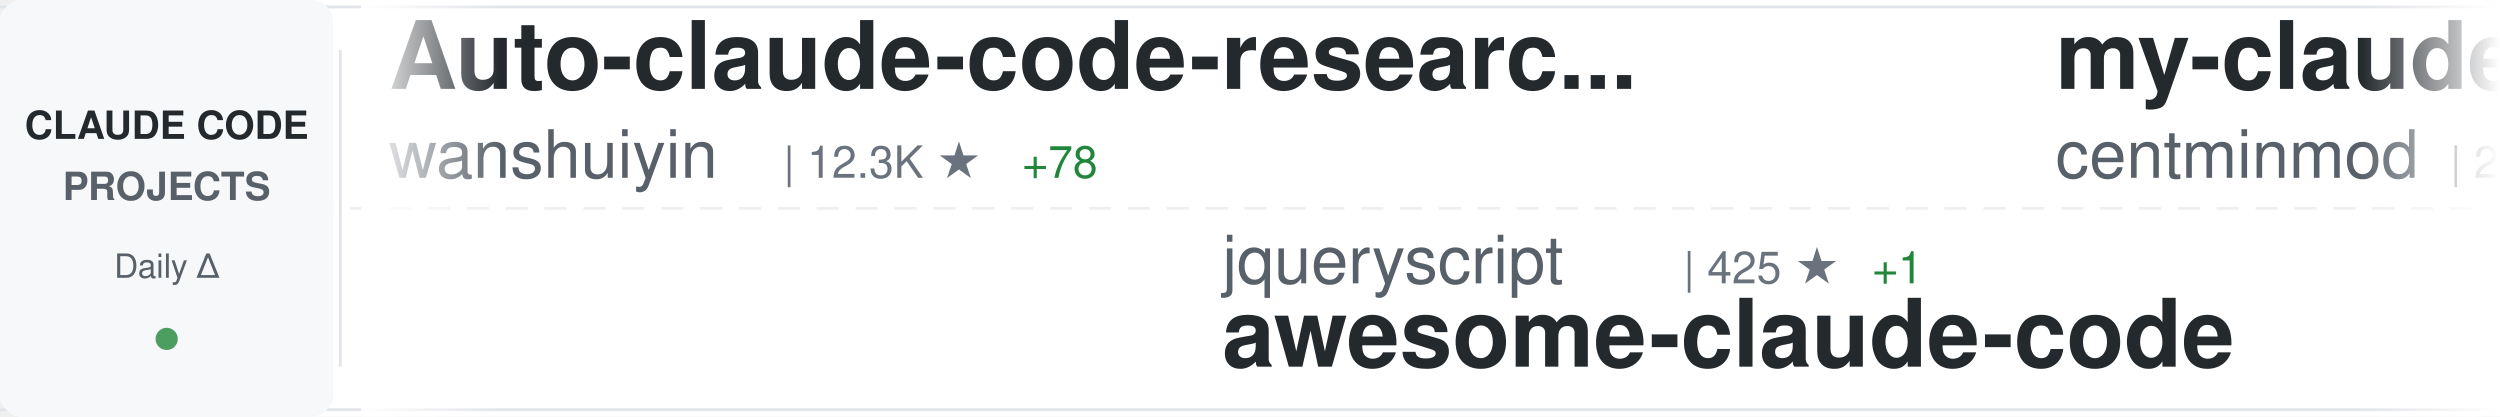
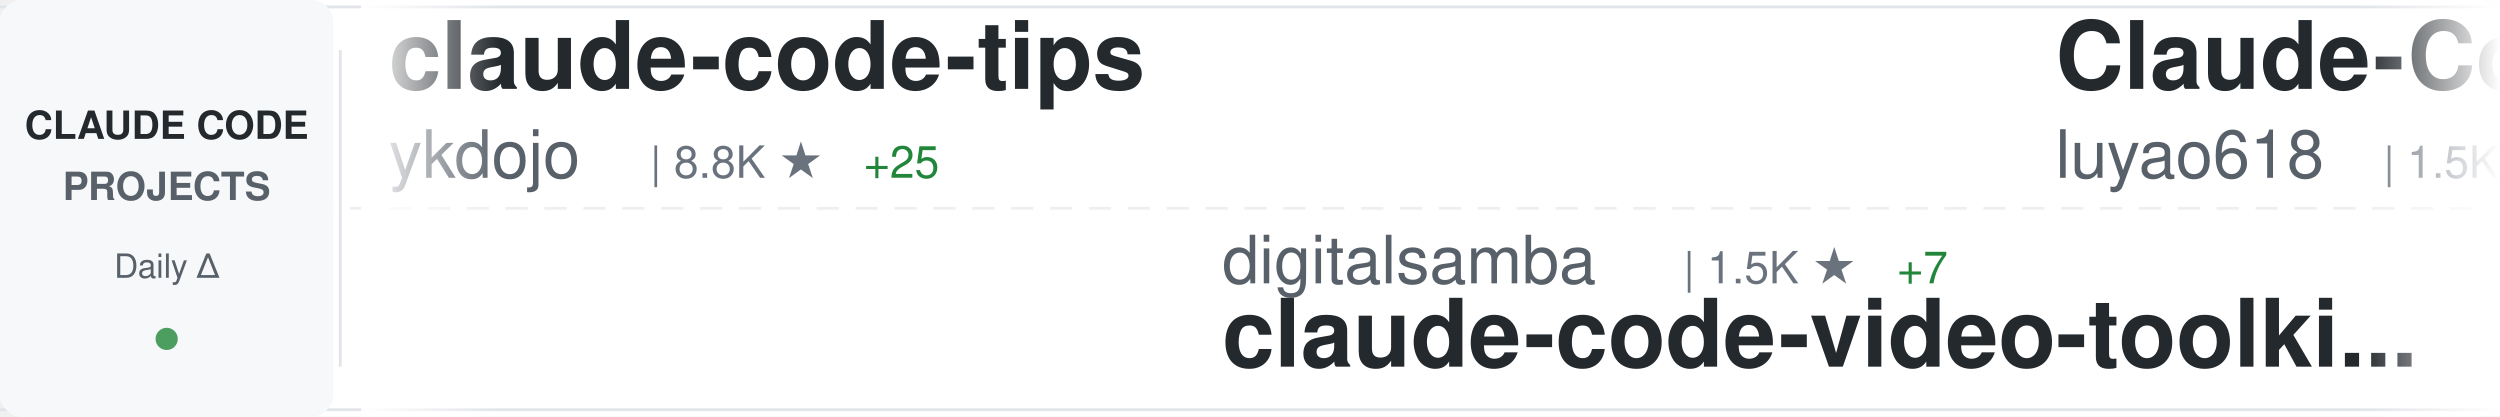
<svg xmlns="http://www.w3.org/2000/svg" width="900" height="150">
  <defs>
    <linearGradient id="awesomeLeftFade" x1="0%" y1="0%" x2="100%" y2="0%">
      <stop offset="0%" style="stop-color:#ffffff;stop-opacity:1" />
      <stop offset="100%" style="stop-color:#ffffff;stop-opacity:0" />
    </linearGradient>
    <linearGradient id="awesomeRightFade" x1="0%" y1="0%" x2="100%" y2="0%">
      <stop offset="0%" style="stop-color:#ffffff;stop-opacity:0" />
      <stop offset="100%" style="stop-color:#ffffff;stop-opacity:1" />
    </linearGradient>
  </defs>
  <rect width="900" height="150" fill="#ffffff" rx="8" />
  <rect x="0" y="2" width="900" height="1" fill="#e1e4e8" />
  <rect x="0" y="147" width="900" height="1" fill="#e1e4e8" />
  <line x1="0" y1="75" x2="900" y2="75" stroke="#e1e4e8" stroke-width="1" stroke-dasharray="8 6" opacity="0.6" />
  <rect x="0" y="0" width="120" height="150" fill="#f6f8fa" rx="8" />
  <text x="60" y="50" font-family="-apple-system, BlinkMacSystemFont, 'Segoe UI', Helvetica, Arial, sans-serif" font-size="14" font-weight="600" fill="#24292e" text-anchor="middle">CLAUDE CODE</text>
  <text x="60" y="72" font-family="-apple-system, BlinkMacSystemFont, 'Segoe UI', Helvetica, Arial, sans-serif" font-size="14" font-weight="600" fill="#586069" text-anchor="middle">PROJECTS</text>
  <text x="60" y="100" font-family="-apple-system, BlinkMacSystemFont, 'Segoe UI', Helvetica, Arial, sans-serif" font-size="12" font-weight="500" fill="#586069" text-anchor="middle">Daily Δ</text>
  <circle cx="60" cy="122" r="4" fill="#22863a" opacity="0.8" />
  <rect x="122" y="18" width="1" height="114" fill="#e1e4e8" />
  <clipPath id="awesomeTickerClip">
    <rect x="130" y="0" width="770" height="150" />
  </clipPath>
  <g clip-path="url(#awesomeTickerClip)">
    <g id="awesomeTickerItems">
      <animateTransform attributeName="transform" attributeType="XML" type="translate" from="0 0" to="-3000 0" dur="54s" repeatCount="indefinite" />
      <g transform="translate(0, 0)">
-         <text x="140" y="32" font-family="-apple-system, BlinkMacSystemFont, 'Segoe UI', Helvetica, Arial, sans-serif" font-size="34" font-weight="600" fill="#24292e">Auto-claude-code-researc...</text>
-         <text x="140" y="64" font-family="-apple-system, BlinkMacSystemFont, 'Segoe UI', Helvetica, Arial, sans-serif" font-size="24" font-weight="400" fill="#586069">wanshuiyin</text>
-         <text x="282" y="64" font-family="-apple-system, BlinkMacSystemFont, 'Segoe UI', Helvetica, Arial, sans-serif" font-size="16" font-weight="500" fill="#6a737d">| 12.3K ★</text>
-         <text x="368" y="64" font-family="-apple-system, BlinkMacSystemFont, 'Segoe UI', Helvetica, Arial, sans-serif" font-size="16" font-weight="500" fill="#22863a"> +78</text>
+         <text x="140" y="32" font-family="-apple-system, BlinkMacSystemFont, 'Segoe UI', Helvetica, Arial, sans-serif" font-size="34" font-weight="600" fill="#24292e">claude-code-tips</text>
+         <text x="140" y="64" font-family="-apple-system, BlinkMacSystemFont, 'Segoe UI', Helvetica, Arial, sans-serif" font-size="24" font-weight="400" fill="#586069">ykdojo</text>
+         <text x="234" y="64" font-family="-apple-system, BlinkMacSystemFont, 'Segoe UI', Helvetica, Arial, sans-serif" font-size="16" font-weight="500" fill="#6a737d">| 8.8K ★</text>
+         <text x="311" y="64" font-family="-apple-system, BlinkMacSystemFont, 'Segoe UI', Helvetica, Arial, sans-serif" font-size="16" font-weight="500" fill="#22863a"> +25</text>
      </g>
      <g transform="translate(300, 0)">
-         <text x="140" y="102" font-family="-apple-system, BlinkMacSystemFont, 'Segoe UI', Helvetica, Arial, sans-serif" font-size="24" font-weight="400" fill="#586069">jqueryscript</text>
-         <text x="306" y="102" font-family="-apple-system, BlinkMacSystemFont, 'Segoe UI', Helvetica, Arial, sans-serif" font-size="16" font-weight="500" fill="#6a737d">| 425 ★</text>
-         <text x="374" y="102" font-family="-apple-system, BlinkMacSystemFont, 'Segoe UI', Helvetica, Arial, sans-serif" font-size="16" font-weight="500" fill="#22863a"> +1</text>
-         <text x="140" y="132" font-family="-apple-system, BlinkMacSystemFont, 'Segoe UI', Helvetica, Arial, sans-serif" font-size="34" font-weight="600" fill="#24292e">awesome-claude-code</text>
+         <text x="140" y="102" font-family="-apple-system, BlinkMacSystemFont, 'Segoe UI', Helvetica, Arial, sans-serif" font-size="24" font-weight="400" fill="#586069">digitalsamba</text>
+         <text x="306" y="102" font-family="-apple-system, BlinkMacSystemFont, 'Segoe UI', Helvetica, Arial, sans-serif" font-size="16" font-weight="500" fill="#6a737d">| 1.5K ★</text>
+         <text x="383" y="102" font-family="-apple-system, BlinkMacSystemFont, 'Segoe UI', Helvetica, Arial, sans-serif" font-size="16" font-weight="500" fill="#22863a"> +7</text>
+         <text x="140" y="132" font-family="-apple-system, BlinkMacSystemFont, 'Segoe UI', Helvetica, Arial, sans-serif" font-size="34" font-weight="600" fill="#24292e">claude-code-video-toolki...</text>
      </g>
      <g transform="translate(600, 0)">
-         <text x="140" y="32" font-family="-apple-system, BlinkMacSystemFont, 'Segoe UI', Helvetica, Arial, sans-serif" font-size="34" font-weight="600" fill="#24292e">my-claude-code-setup</text>
-         <text x="140" y="64" font-family="-apple-system, BlinkMacSystemFont, 'Segoe UI', Helvetica, Arial, sans-serif" font-size="24" font-weight="400" fill="#586069">centminmod</text>
-         <text x="282" y="64" font-family="-apple-system, BlinkMacSystemFont, 'Segoe UI', Helvetica, Arial, sans-serif" font-size="16" font-weight="500" fill="#6a737d">| 2.4K ★</text>
-         <text x="359" y="64" font-family="-apple-system, BlinkMacSystemFont, 'Segoe UI', Helvetica, Arial, sans-serif" font-size="16" font-weight="500" fill="#22863a"> +1</text>
+         <text x="140" y="32" font-family="-apple-system, BlinkMacSystemFont, 'Segoe UI', Helvetica, Arial, sans-serif" font-size="34" font-weight="600" fill="#24292e">Claude-Code-Source-Study</text>
+         <text x="140" y="64" font-family="-apple-system, BlinkMacSystemFont, 'Segoe UI', Helvetica, Arial, sans-serif" font-size="24" font-weight="400" fill="#586069">luyao618</text>
+         <text x="258" y="64" font-family="-apple-system, BlinkMacSystemFont, 'Segoe UI', Helvetica, Arial, sans-serif" font-size="16" font-weight="500" fill="#6a737d">| 1.5K ★</text>
+         <text x="335" y="64" font-family="-apple-system, BlinkMacSystemFont, 'Segoe UI', Helvetica, Arial, sans-serif" font-size="16" font-weight="500" fill="#22863a"> +2</text>
      </g>
      <g transform="translate(900, 0)">
-         <text x="140" y="102" font-family="-apple-system, BlinkMacSystemFont, 'Segoe UI', Helvetica, Arial, sans-serif" font-size="24" font-weight="400" fill="#586069">chauncygu</text>
-         <text x="270" y="102" font-family="-apple-system, BlinkMacSystemFont, 'Segoe UI', Helvetica, Arial, sans-serif" font-size="16" font-weight="500" fill="#6a737d">| 2.6K ★</text>
-         <text x="347" y="102" font-family="-apple-system, BlinkMacSystemFont, 'Segoe UI', Helvetica, Arial, sans-serif" font-size="16" font-weight="500" fill="#22863a"> +3</text>
-         <text x="140" y="132" font-family="-apple-system, BlinkMacSystemFont, 'Segoe UI', Helvetica, Arial, sans-serif" font-size="34" font-weight="600" fill="#24292e">collection-claude-code-s...</text>
+         <text x="140" y="102" font-family="-apple-system, BlinkMacSystemFont, 'Segoe UI', Helvetica, Arial, sans-serif" font-size="24" font-weight="400" fill="#586069">lintsinghua</text>
+         <text x="294" y="102" font-family="-apple-system, BlinkMacSystemFont, 'Segoe UI', Helvetica, Arial, sans-serif" font-size="16" font-weight="500" fill="#6a737d">| 3.7K ★</text>
+         <text x="371" y="102" font-family="-apple-system, BlinkMacSystemFont, 'Segoe UI', Helvetica, Arial, sans-serif" font-size="16" font-weight="500" fill="#22863a"> +13</text>
+         <text x="140" y="132" font-family="-apple-system, BlinkMacSystemFont, 'Segoe UI', Helvetica, Arial, sans-serif" font-size="34" font-weight="600" fill="#24292e">claude-code-book</text>
      </g>
      <g transform="translate(1200, 0)">
-         <text x="140" y="32" font-family="-apple-system, BlinkMacSystemFont, 'Segoe UI', Helvetica, Arial, sans-serif" font-size="34" font-weight="600" fill="#24292e">claude-code-sourcemap</text>
-         <text x="140" y="64" font-family="-apple-system, BlinkMacSystemFont, 'Segoe UI', Helvetica, Arial, sans-serif" font-size="24" font-weight="400" fill="#586069">ChinaSiro</text>
-         <text x="270" y="64" font-family="-apple-system, BlinkMacSystemFont, 'Segoe UI', Helvetica, Arial, sans-serif" font-size="16" font-weight="500" fill="#6a737d">| 9.4K ★</text>
-         <text x="347" y="64" font-family="-apple-system, BlinkMacSystemFont, 'Segoe UI', Helvetica, Arial, sans-serif" font-size="16" font-weight="500" fill="#22863a"> +8</text>
+         <text x="140" y="32" font-family="-apple-system, BlinkMacSystemFont, 'Segoe UI', Helvetica, Arial, sans-serif" font-size="34" font-weight="600" fill="#24292e">claude-code-base-action</text>
+         <text x="140" y="64" font-family="-apple-system, BlinkMacSystemFont, 'Segoe UI', Helvetica, Arial, sans-serif" font-size="24" font-weight="400" fill="#586069">anthropics</text>
+         <text x="282" y="64" font-family="-apple-system, BlinkMacSystemFont, 'Segoe UI', Helvetica, Arial, sans-serif" font-size="16" font-weight="500" fill="#6a737d">| 881 ★</text>
      </g>
      <g transform="translate(1500, 0)">
-         <text x="140" y="102" font-family="-apple-system, BlinkMacSystemFont, 'Segoe UI', Helvetica, Arial, sans-serif" font-size="24" font-weight="400" fill="#586069">davila7</text>
-         <text x="246" y="102" font-family="-apple-system, BlinkMacSystemFont, 'Segoe UI', Helvetica, Arial, sans-serif" font-size="16" font-weight="500" fill="#6a737d">| 28.1K ★</text>
-         <text x="332" y="102" font-family="-apple-system, BlinkMacSystemFont, 'Segoe UI', Helvetica, Arial, sans-serif" font-size="16" font-weight="500" fill="#22863a"> +33</text>
-         <text x="140" y="132" font-family="-apple-system, BlinkMacSystemFont, 'Segoe UI', Helvetica, Arial, sans-serif" font-size="34" font-weight="600" fill="#24292e">claude-code-templates</text>
+         <text x="140" y="102" font-family="-apple-system, BlinkMacSystemFont, 'Segoe UI', Helvetica, Arial, sans-serif" font-size="24" font-weight="400" fill="#586069">SeemSeam</text>
+         <text x="258" y="102" font-family="-apple-system, BlinkMacSystemFont, 'Segoe UI', Helvetica, Arial, sans-serif" font-size="16" font-weight="500" fill="#6a737d">| 3.0K ★</text>
+         <text x="335" y="102" font-family="-apple-system, BlinkMacSystemFont, 'Segoe UI', Helvetica, Arial, sans-serif" font-size="16" font-weight="500" fill="#22863a"> +7</text>
+         <text x="140" y="132" font-family="-apple-system, BlinkMacSystemFont, 'Segoe UI', Helvetica, Arial, sans-serif" font-size="34" font-weight="600" fill="#24292e">claude_codex_bridge</text>
      </g>
      <g transform="translate(1800, 0)">
-         <text x="140" y="32" font-family="-apple-system, BlinkMacSystemFont, 'Segoe UI', Helvetica, Arial, sans-serif" font-size="34" font-weight="600" fill="#24292e">claude-code-guide</text>
-         <text x="140" y="64" font-family="-apple-system, BlinkMacSystemFont, 'Segoe UI', Helvetica, Arial, sans-serif" font-size="24" font-weight="400" fill="#586069">Cranot</text>
-         <text x="234" y="64" font-family="-apple-system, BlinkMacSystemFont, 'Segoe UI', Helvetica, Arial, sans-serif" font-size="16" font-weight="500" fill="#6a737d">| 2.8K ★</text>
-         <text x="311" y="64" font-family="-apple-system, BlinkMacSystemFont, 'Segoe UI', Helvetica, Arial, sans-serif" font-size="16" font-weight="500" fill="#22863a"> +1</text>
+         <text x="140" y="32" font-family="-apple-system, BlinkMacSystemFont, 'Segoe UI', Helvetica, Arial, sans-serif" font-size="34" font-weight="600" fill="#24292e">claude-code-telegram</text>
+         <text x="140" y="64" font-family="-apple-system, BlinkMacSystemFont, 'Segoe UI', Helvetica, Arial, sans-serif" font-size="24" font-weight="400" fill="#586069">RichardAtCT</text>
+         <text x="294" y="64" font-family="-apple-system, BlinkMacSystemFont, 'Segoe UI', Helvetica, Arial, sans-serif" font-size="16" font-weight="500" fill="#6a737d">| 2.7K ★</text>
      </g>
      <g transform="translate(2100, 0)">
+         <text x="140" y="102" font-family="-apple-system, BlinkMacSystemFont, 'Segoe UI', Helvetica, Arial, sans-serif" font-size="24" font-weight="400" fill="#586069">pedrohcgs</text>
+         <text x="270" y="102" font-family="-apple-system, BlinkMacSystemFont, 'Segoe UI', Helvetica, Arial, sans-serif" font-size="16" font-weight="500" fill="#6a737d">| 1.3K ★</text>
+         <text x="347" y="102" font-family="-apple-system, BlinkMacSystemFont, 'Segoe UI', Helvetica, Arial, sans-serif" font-size="16" font-weight="500" fill="#22863a"> +8</text>
+         <text x="140" y="132" font-family="-apple-system, BlinkMacSystemFont, 'Segoe UI', Helvetica, Arial, sans-serif" font-size="34" font-weight="600" fill="#24292e">claude-code-my-workflow</text>
+       </g>
+       <g transform="translate(2400, 0)">
+         <text x="140" y="32" font-family="-apple-system, BlinkMacSystemFont, 'Segoe UI', Helvetica, Arial, sans-serif" font-size="34" font-weight="600" fill="#24292e">claude-code-from-scratch</text>
+         <text x="140" y="64" font-family="-apple-system, BlinkMacSystemFont, 'Segoe UI', Helvetica, Arial, sans-serif" font-size="24" font-weight="400" fill="#586069">Windy3f3f3f3f</text>
+         <text x="318" y="64" font-family="-apple-system, BlinkMacSystemFont, 'Segoe UI', Helvetica, Arial, sans-serif" font-size="16" font-weight="500" fill="#6a737d">| 1.4K ★</text>
+       </g>
+       <g transform="translate(2700, 0)">
+         <text x="140" y="102" font-family="-apple-system, BlinkMacSystemFont, 'Segoe UI', Helvetica, Arial, sans-serif" font-size="24" font-weight="400" fill="#586069">musistudio</text>
+         <text x="282" y="102" font-family="-apple-system, BlinkMacSystemFont, 'Segoe UI', Helvetica, Arial, sans-serif" font-size="16" font-weight="500" fill="#6a737d">| 35.1K ★</text>
+         <text x="368" y="102" font-family="-apple-system, BlinkMacSystemFont, 'Segoe UI', Helvetica, Arial, sans-serif" font-size="16" font-weight="500" fill="#22863a"> +55</text>
+         <text x="140" y="132" font-family="-apple-system, BlinkMacSystemFont, 'Segoe UI', Helvetica, Arial, sans-serif" font-size="34" font-weight="600" fill="#24292e">claude-code-router</text>
+       </g>
+       <g transform="translate(3000, 0)">
+         <text x="140" y="32" font-family="-apple-system, BlinkMacSystemFont, 'Segoe UI', Helvetica, Arial, sans-serif" font-size="34" font-weight="600" fill="#24292e">claude-code-tips</text>
+         <text x="140" y="64" font-family="-apple-system, BlinkMacSystemFont, 'Segoe UI', Helvetica, Arial, sans-serif" font-size="24" font-weight="400" fill="#586069">ykdojo</text>
+         <text x="234" y="64" font-family="-apple-system, BlinkMacSystemFont, 'Segoe UI', Helvetica, Arial, sans-serif" font-size="16" font-weight="500" fill="#6a737d">| 8.8K ★</text>
+         <text x="311" y="64" font-family="-apple-system, BlinkMacSystemFont, 'Segoe UI', Helvetica, Arial, sans-serif" font-size="16" font-weight="500" fill="#22863a"> +25</text>
+       </g>
+       <g transform="translate(3300, 0)">
+         <text x="140" y="102" font-family="-apple-system, BlinkMacSystemFont, 'Segoe UI', Helvetica, Arial, sans-serif" font-size="24" font-weight="400" fill="#586069">digitalsamba</text>
+         <text x="306" y="102" font-family="-apple-system, BlinkMacSystemFont, 'Segoe UI', Helvetica, Arial, sans-serif" font-size="16" font-weight="500" fill="#6a737d">| 1.5K ★</text>
+         <text x="383" y="102" font-family="-apple-system, BlinkMacSystemFont, 'Segoe UI', Helvetica, Arial, sans-serif" font-size="16" font-weight="500" fill="#22863a"> +7</text>
+         <text x="140" y="132" font-family="-apple-system, BlinkMacSystemFont, 'Segoe UI', Helvetica, Arial, sans-serif" font-size="34" font-weight="600" fill="#24292e">claude-code-video-toolki...</text>
+       </g>
+       <g transform="translate(3600, 0)">
+         <text x="140" y="32" font-family="-apple-system, BlinkMacSystemFont, 'Segoe UI', Helvetica, Arial, sans-serif" font-size="34" font-weight="600" fill="#24292e">Claude-Code-Source-Study</text>
+         <text x="140" y="64" font-family="-apple-system, BlinkMacSystemFont, 'Segoe UI', Helvetica, Arial, sans-serif" font-size="24" font-weight="400" fill="#586069">luyao618</text>
+         <text x="258" y="64" font-family="-apple-system, BlinkMacSystemFont, 'Segoe UI', Helvetica, Arial, sans-serif" font-size="16" font-weight="500" fill="#6a737d">| 1.5K ★</text>
+         <text x="335" y="64" font-family="-apple-system, BlinkMacSystemFont, 'Segoe UI', Helvetica, Arial, sans-serif" font-size="16" font-weight="500" fill="#22863a"> +2</text>
+       </g>
+       <g transform="translate(3900, 0)">
        <text x="140" y="102" font-family="-apple-system, BlinkMacSystemFont, 'Segoe UI', Helvetica, Arial, sans-serif" font-size="24" font-weight="400" fill="#586069">lintsinghua</text>
        <text x="294" y="102" font-family="-apple-system, BlinkMacSystemFont, 'Segoe UI', Helvetica, Arial, sans-serif" font-size="16" font-weight="500" fill="#6a737d">| 3.7K ★</text>
-         <text x="371" y="102" font-family="-apple-system, BlinkMacSystemFont, 'Segoe UI', Helvetica, Arial, sans-serif" font-size="16" font-weight="500" fill="#22863a"> +12</text>
+         <text x="371" y="102" font-family="-apple-system, BlinkMacSystemFont, 'Segoe UI', Helvetica, Arial, sans-serif" font-size="16" font-weight="500" fill="#22863a"> +13</text>
        <text x="140" y="132" font-family="-apple-system, BlinkMacSystemFont, 'Segoe UI', Helvetica, Arial, sans-serif" font-size="34" font-weight="600" fill="#24292e">claude-code-book</text>
-       </g>
-       <g transform="translate(2400, 0)">
-         <text x="140" y="32" font-family="-apple-system, BlinkMacSystemFont, 'Segoe UI', Helvetica, Arial, sans-serif" font-size="34" font-weight="600" fill="#24292e">claude-code-engineering</text>
-         <text x="140" y="64" font-family="-apple-system, BlinkMacSystemFont, 'Segoe UI', Helvetica, Arial, sans-serif" font-size="24" font-weight="400" fill="#586069">huangjia2019</text>
-         <text x="306" y="64" font-family="-apple-system, BlinkMacSystemFont, 'Segoe UI', Helvetica, Arial, sans-serif" font-size="16" font-weight="500" fill="#6a737d">| 851 ★</text>
-         <text x="374" y="64" font-family="-apple-system, BlinkMacSystemFont, 'Segoe UI', Helvetica, Arial, sans-serif" font-size="16" font-weight="500" fill="#22863a"> +8</text>
-       </g>
-       <g transform="translate(2700, 0)">
-         <text x="140" y="102" font-family="-apple-system, BlinkMacSystemFont, 'Segoe UI', Helvetica, Arial, sans-serif" font-size="24" font-weight="400" fill="#586069">Windy3f3f3f3f</text>
-         <text x="318" y="102" font-family="-apple-system, BlinkMacSystemFont, 'Segoe UI', Helvetica, Arial, sans-serif" font-size="16" font-weight="500" fill="#6a737d">| 1.4K ★</text>
-         <text x="395" y="102" font-family="-apple-system, BlinkMacSystemFont, 'Segoe UI', Helvetica, Arial, sans-serif" font-size="16" font-weight="500" fill="#22863a"> +1</text>
-         <text x="140" y="132" font-family="-apple-system, BlinkMacSystemFont, 'Segoe UI', Helvetica, Arial, sans-serif" font-size="34" font-weight="600" fill="#24292e">claude-code-from-scratch</text>
-       </g>
-       <g transform="translate(3000, 0)">
-         <text x="140" y="32" font-family="-apple-system, BlinkMacSystemFont, 'Segoe UI', Helvetica, Arial, sans-serif" font-size="34" font-weight="600" fill="#24292e">Auto-claude-code-researc...</text>
-         <text x="140" y="64" font-family="-apple-system, BlinkMacSystemFont, 'Segoe UI', Helvetica, Arial, sans-serif" font-size="24" font-weight="400" fill="#586069">wanshuiyin</text>
-         <text x="282" y="64" font-family="-apple-system, BlinkMacSystemFont, 'Segoe UI', Helvetica, Arial, sans-serif" font-size="16" font-weight="500" fill="#6a737d">| 12.3K ★</text>
-         <text x="368" y="64" font-family="-apple-system, BlinkMacSystemFont, 'Segoe UI', Helvetica, Arial, sans-serif" font-size="16" font-weight="500" fill="#22863a"> +78</text>
-       </g>
-       <g transform="translate(3300, 0)">
-         <text x="140" y="102" font-family="-apple-system, BlinkMacSystemFont, 'Segoe UI', Helvetica, Arial, sans-serif" font-size="24" font-weight="400" fill="#586069">jqueryscript</text>
-         <text x="306" y="102" font-family="-apple-system, BlinkMacSystemFont, 'Segoe UI', Helvetica, Arial, sans-serif" font-size="16" font-weight="500" fill="#6a737d">| 425 ★</text>
-         <text x="374" y="102" font-family="-apple-system, BlinkMacSystemFont, 'Segoe UI', Helvetica, Arial, sans-serif" font-size="16" font-weight="500" fill="#22863a"> +1</text>
-         <text x="140" y="132" font-family="-apple-system, BlinkMacSystemFont, 'Segoe UI', Helvetica, Arial, sans-serif" font-size="34" font-weight="600" fill="#24292e">awesome-claude-code</text>
-       </g>
-       <g transform="translate(3600, 0)">
-         <text x="140" y="32" font-family="-apple-system, BlinkMacSystemFont, 'Segoe UI', Helvetica, Arial, sans-serif" font-size="34" font-weight="600" fill="#24292e">my-claude-code-setup</text>
-         <text x="140" y="64" font-family="-apple-system, BlinkMacSystemFont, 'Segoe UI', Helvetica, Arial, sans-serif" font-size="24" font-weight="400" fill="#586069">centminmod</text>
-         <text x="282" y="64" font-family="-apple-system, BlinkMacSystemFont, 'Segoe UI', Helvetica, Arial, sans-serif" font-size="16" font-weight="500" fill="#6a737d">| 2.4K ★</text>
-         <text x="359" y="64" font-family="-apple-system, BlinkMacSystemFont, 'Segoe UI', Helvetica, Arial, sans-serif" font-size="16" font-weight="500" fill="#22863a"> +1</text>
-       </g>
-       <g transform="translate(3900, 0)">
-         <text x="140" y="102" font-family="-apple-system, BlinkMacSystemFont, 'Segoe UI', Helvetica, Arial, sans-serif" font-size="24" font-weight="400" fill="#586069">chauncygu</text>
-         <text x="270" y="102" font-family="-apple-system, BlinkMacSystemFont, 'Segoe UI', Helvetica, Arial, sans-serif" font-size="16" font-weight="500" fill="#6a737d">| 2.6K ★</text>
-         <text x="347" y="102" font-family="-apple-system, BlinkMacSystemFont, 'Segoe UI', Helvetica, Arial, sans-serif" font-size="16" font-weight="500" fill="#22863a"> +3</text>
-         <text x="140" y="132" font-family="-apple-system, BlinkMacSystemFont, 'Segoe UI', Helvetica, Arial, sans-serif" font-size="34" font-weight="600" fill="#24292e">collection-claude-code-s...</text>
      </g>
    </g>
  </g>
  <rect x="130" y="0" width="50" height="150" fill="url(#awesomeLeftFade)" />
  <rect x="850" y="0" width="50" height="150" fill="url(#awesomeRightFade)" />
</svg>
